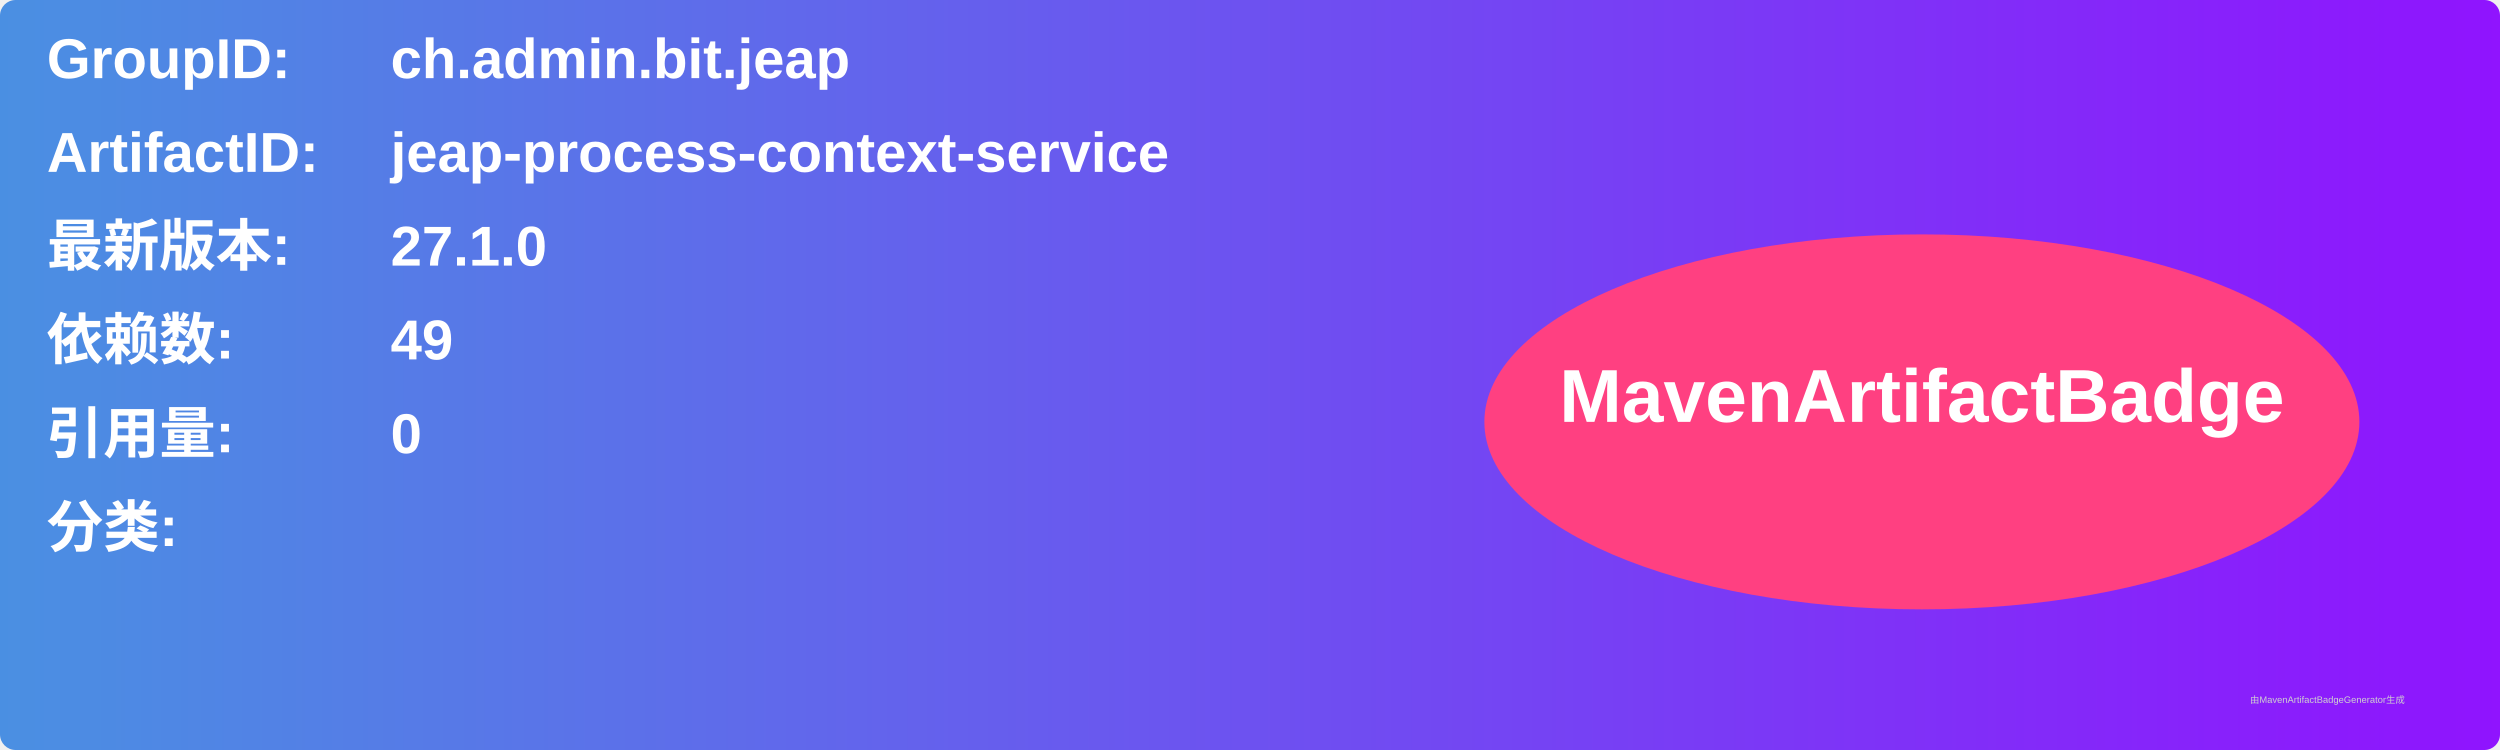
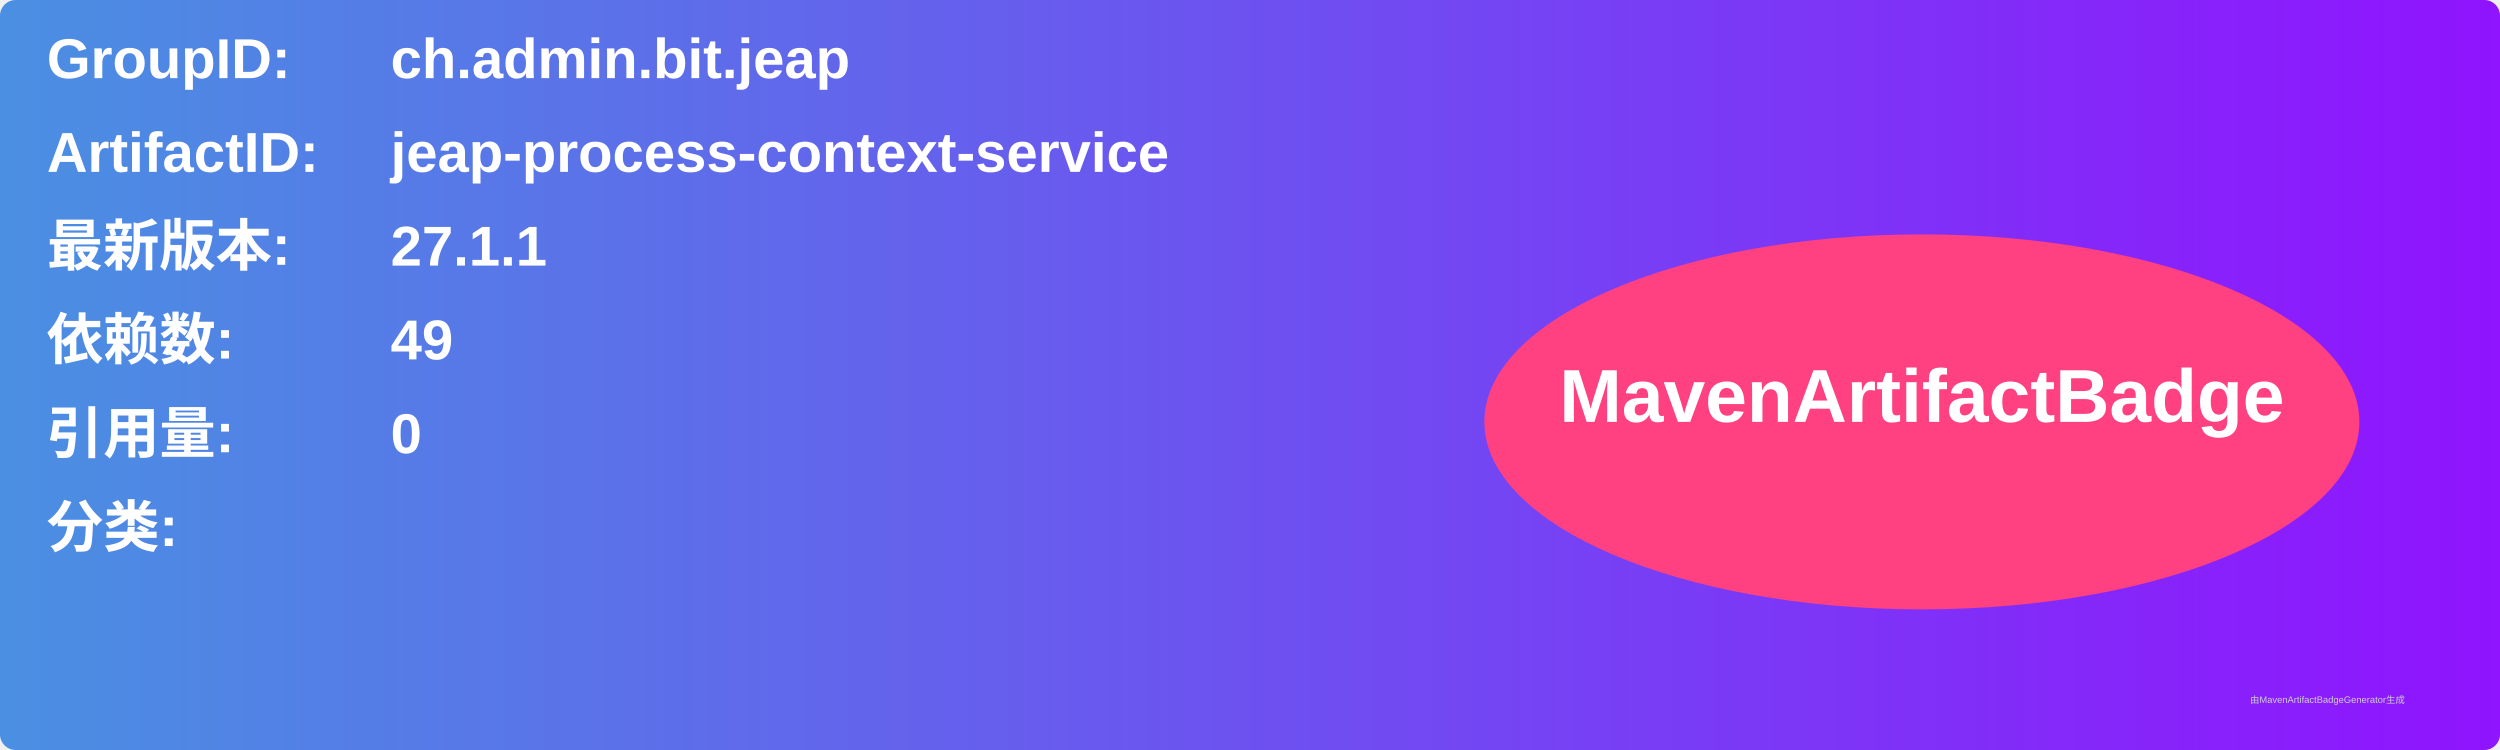
<svg xmlns="http://www.w3.org/2000/svg" width="800" height="240" viewBox="0 0 800 240">
  <linearGradient id="grad" x1="0%" y1="0%" x2="100%" y2="0%">
    <stop offset="0%" stop-color="#4a90e2" />
    <stop offset="100%" stop-color="#9013fe" />
  </linearGradient>
  <rect width="100%" height="100%" rx="5" ry="5" fill="url(#grad)" />
  <g transform="translate(15, 15)">
    <text x="0" y="10" font-family="Arial" font-size="18" fill="white" font-weight="bold" width="260">GroupID:</text>
    <text x="110" y="10" font-family="Arial" font-size="18" fill="white" font-weight="bold" width="460">ch.admin.bit.jeap</text>
    <text x="0" y="40" font-family="Arial" font-size="18" fill="white" font-weight="bold" width="260">ArtifactID:</text>
    <text x="110" y="40" font-family="Arial" font-size="18" fill="white" font-weight="bold" width="460">jeap-process-context-service</text>
    <text x="0" y="70" font-family="Arial" font-size="18" fill="white" font-weight="bold">最新版本:</text>
    <text x="110" y="70" font-family="Arial" font-size="18" fill="white" font-weight="bold">
-       <tspan font-weight="bold">27.1.0</tspan>
+       <tspan font-weight="bold">27.1.1</tspan>
    </text>
    <text x="0" y="100" font-family="Arial" font-size="18" fill="white" font-weight="bold">依赖数: </text>
    <text x="110" y="100" font-family="Arial" font-size="18" fill="white">
      <tspan font-weight="bold">49</tspan>
    </text>
    <text x="0" y="130" font-family="Arial" font-size="18" fill="white" font-weight="bold">引用量: </text>
    <text x="110" y="130" font-family="Arial" font-size="18" fill="white">
      <tspan font-weight="bold">0</tspan>
    </text>
    <text x="0" y="160" font-family="Arial" font-size="18" fill="white" font-weight="bold">分类:</text>
    <text x="10" y="190" font-family="Arial" font-size="10" fill="white">
      <tspan font-weight="bold" />
    </text>
    <ellipse cx="600" cy="120" rx="140" ry="60" fill="#ff4081" />
    <text x="600" y="120" text-anchor="middle" font-family="Arial" font-size="24" fill="white" font-weight="bold">MavenArtifactBadge</text>
  </g>
  <text x="720" y="225" font-family="Arial" font-size="3" fill="#d0d0d0">由MavenArtifactBadgeGenerator生成</text>
</svg>
